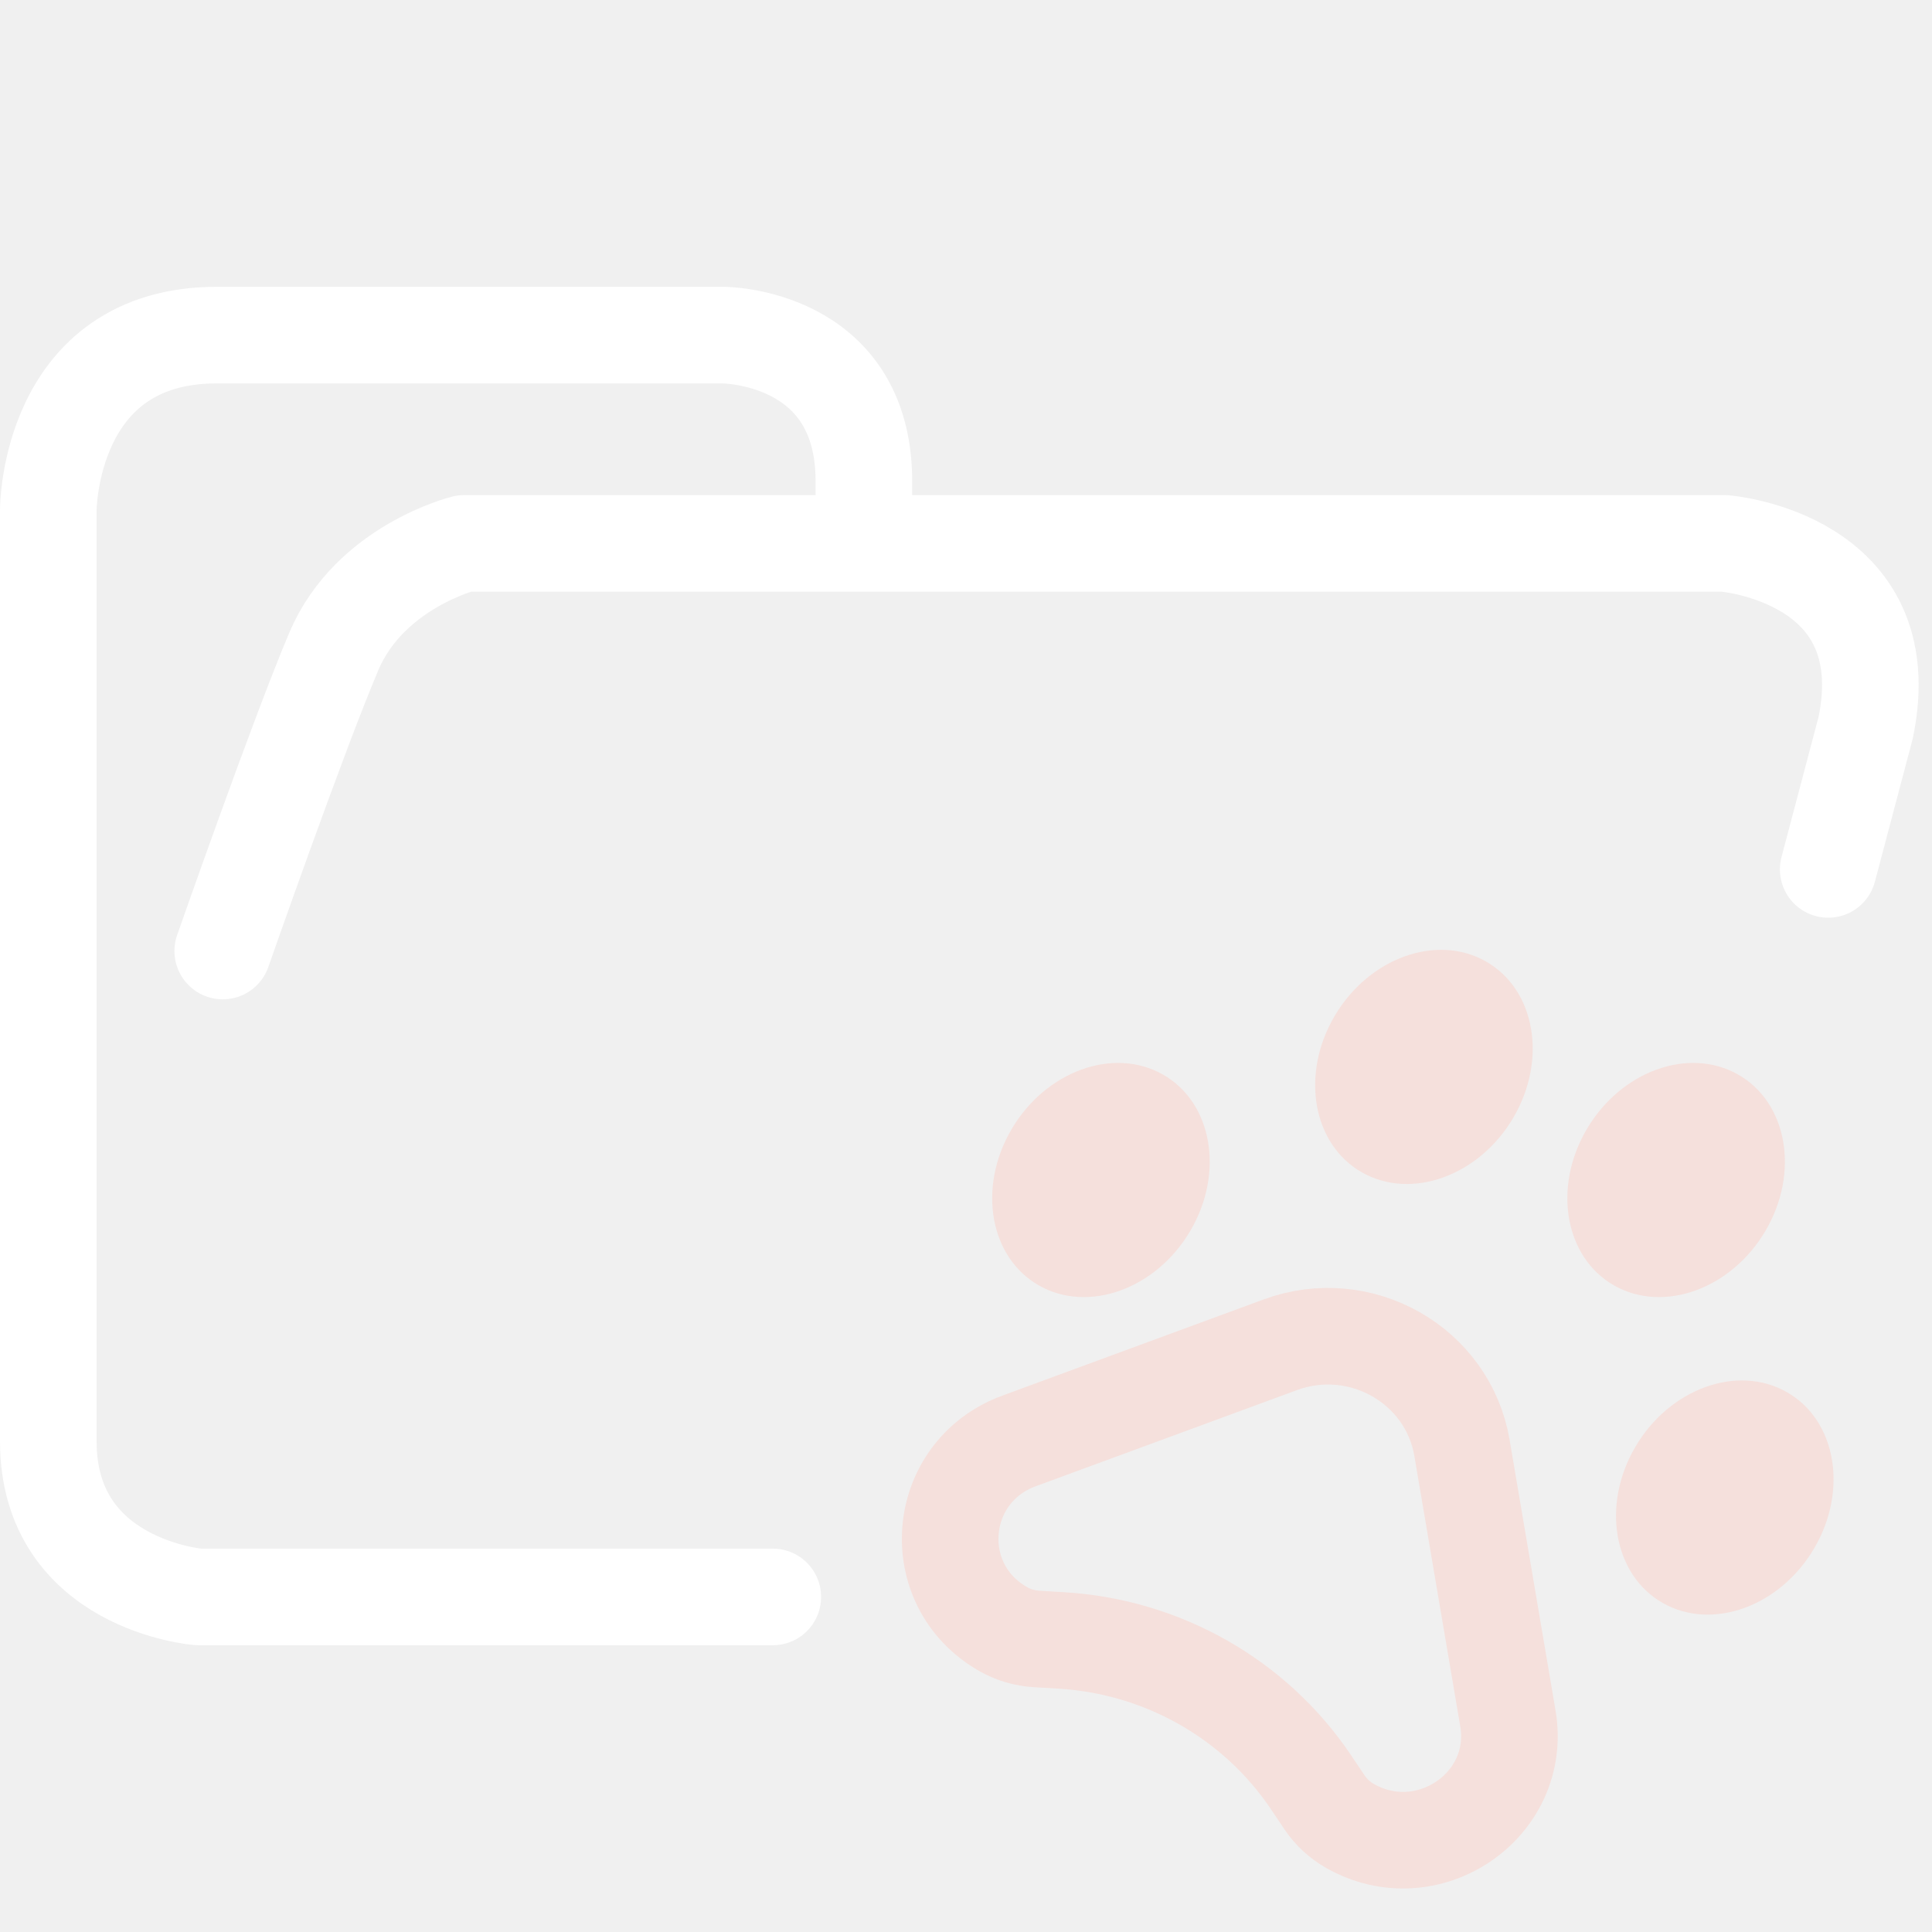
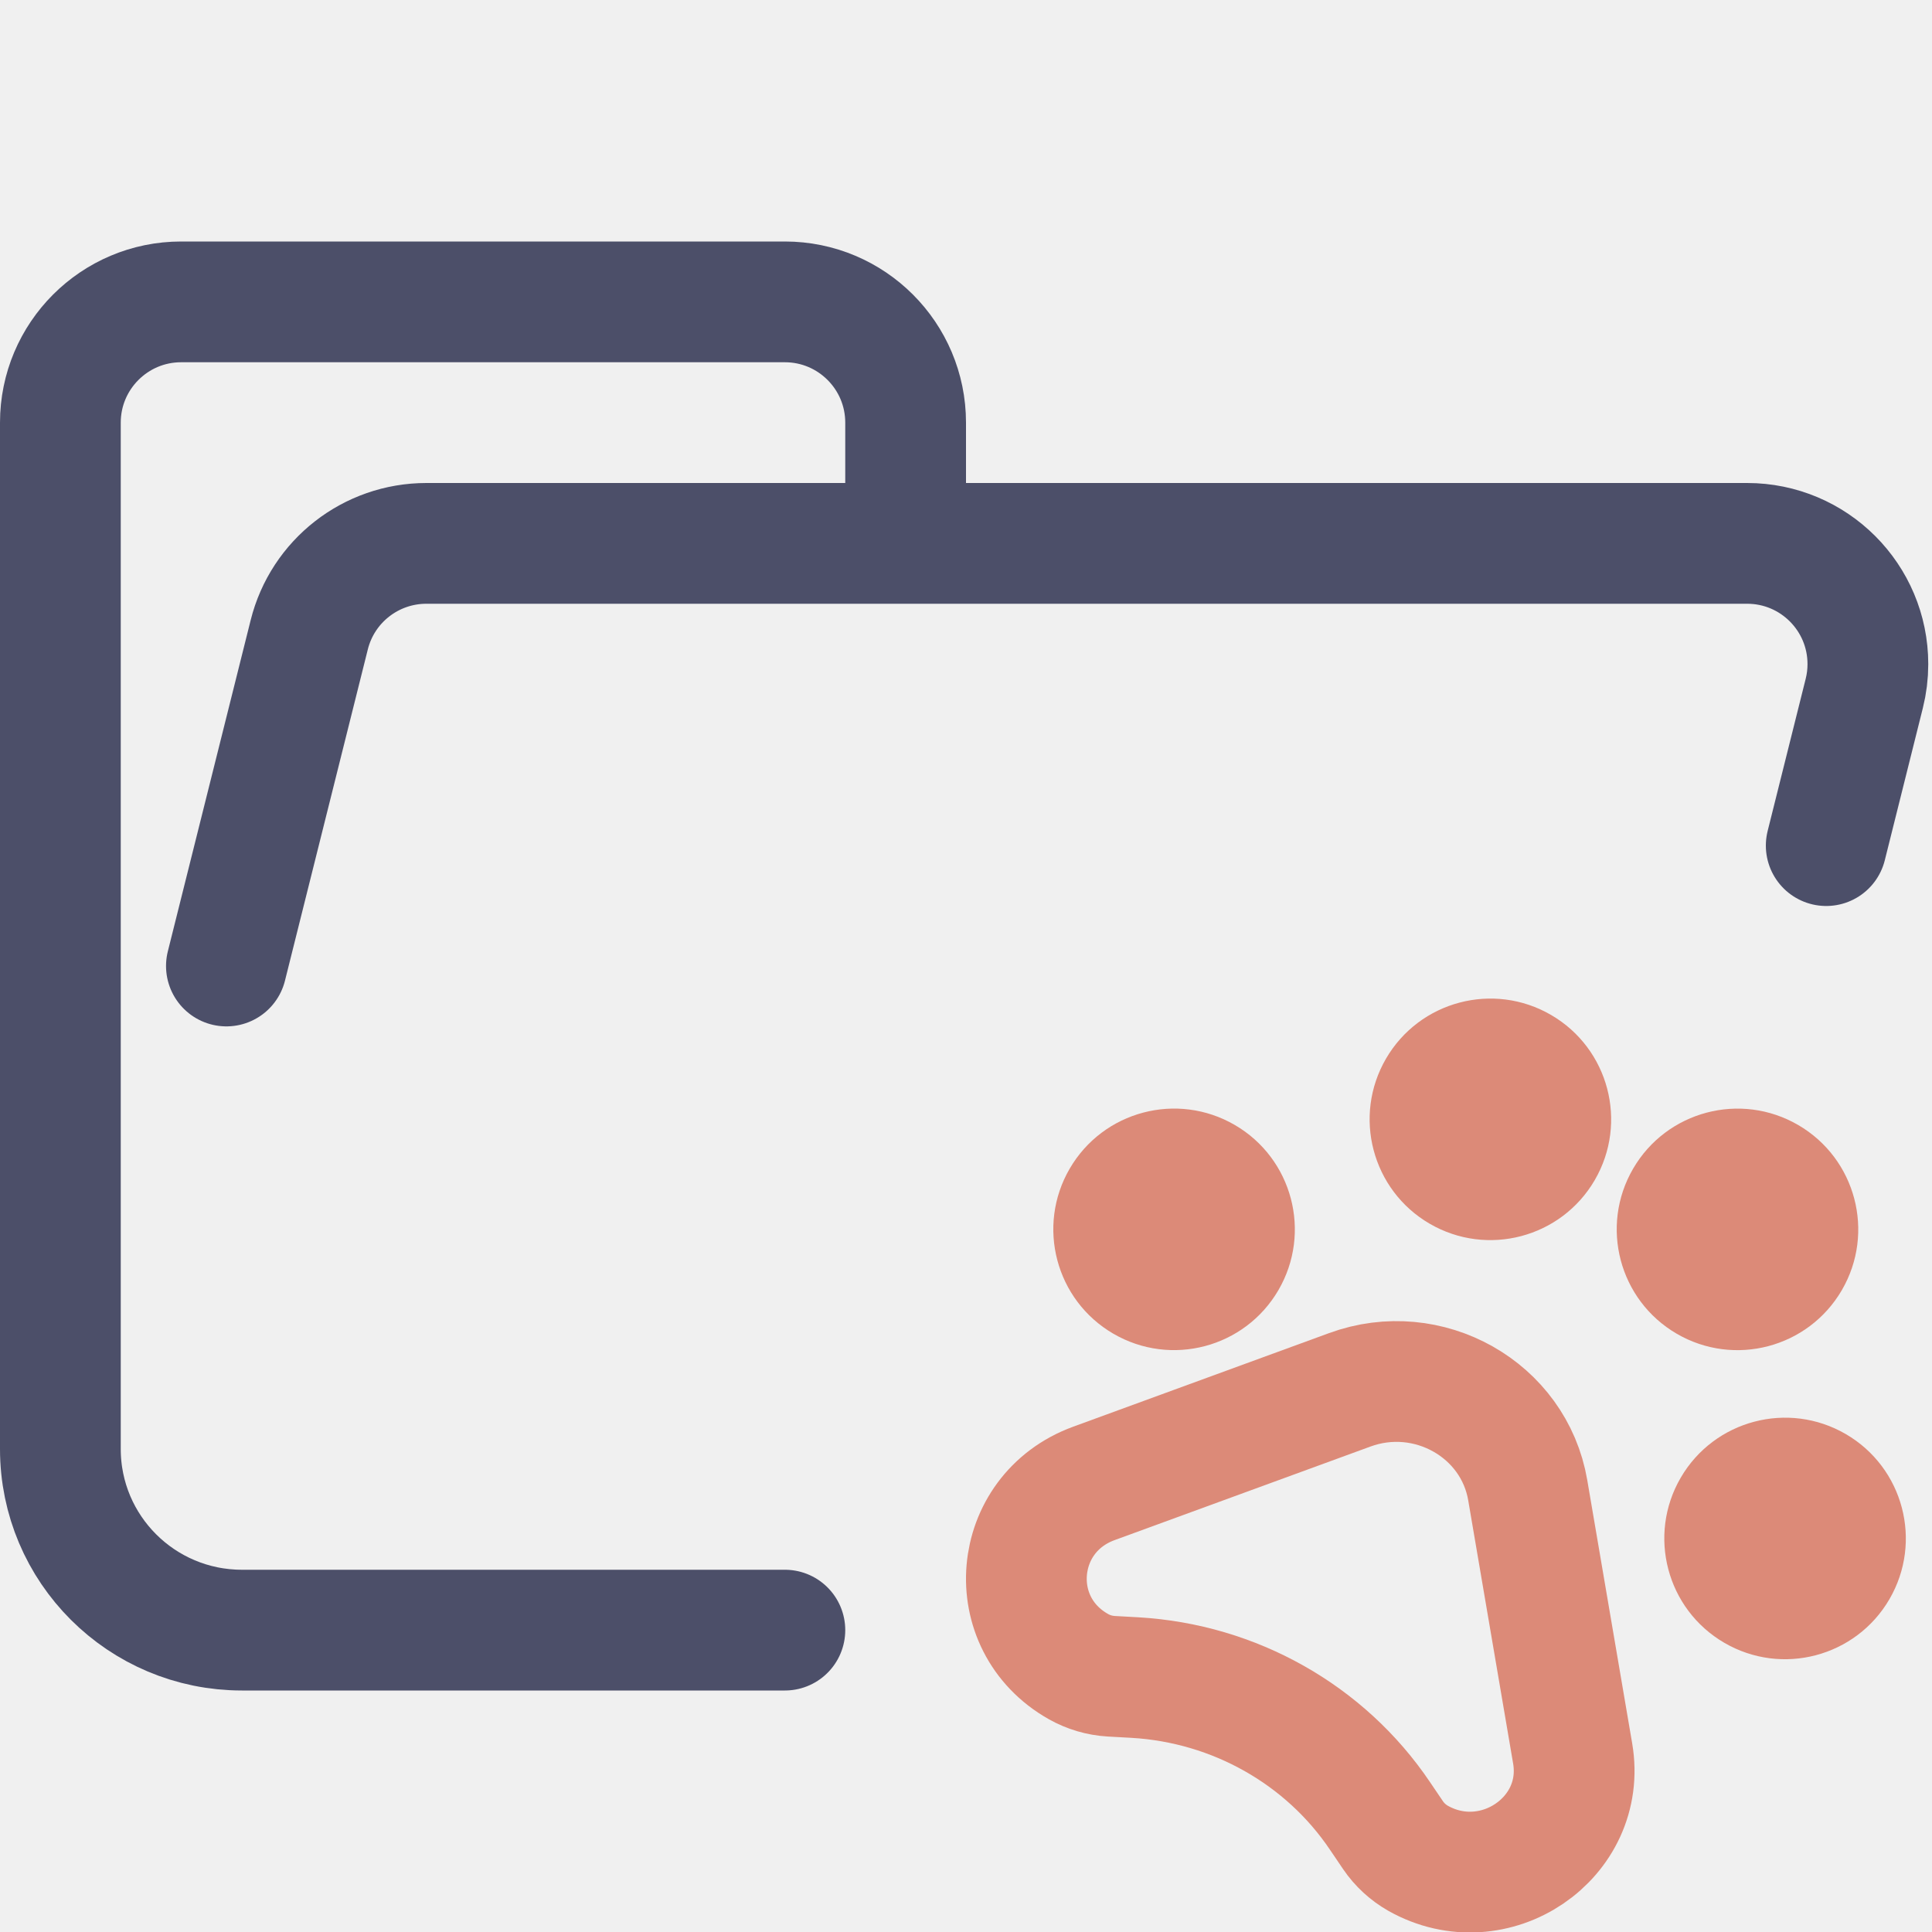
- <svg xmlns="http://www.w3.org/2000/svg" width="100.0px" height="100.0px" viewBox="0 0 100.0 100.0" version="1.1" id="SVGRoot">
-   <defs id="defs9" />
-   <path style="display:inline;fill:none;stroke:#ffffff;stroke-width:5;stroke-linecap:round;stroke-linejoin:round;stroke-dasharray:none;stroke-opacity:1;paint-order:fill markers stroke" d="m 44.714,27.878 v -2.974 c 0,-7.56 -7.295,-7.56 -7.295,-7.56 H 11.23 c -8.73,0 -8.73,9.047 -8.73,9.047 v 48.21 c 0,7.436 7.773,8.056 7.773,8.056 H 40 m 54.627,-37.657 1.939,-7.331 c 1.833,-8.827 -7.31,-9.543 -7.31,-9.543 H 24.025 c 0,0 -4.886,1.206 -6.746,5.588 -1.86,4.382 -5.75,15.511 -5.75,15.511" id="path5390" />
-   <path style="display:none;fill:none;stroke:#ffffff;stroke-width:5;stroke-linecap:round;stroke-linejoin:round;stroke-dasharray:none;stroke-opacity:1;paint-order:fill markers stroke" d="m 24.023,28.126 h 54.286 c 0,0 9.207,0.248 9.207,9.543 v 7.331 M 40,82.656 H 10.272 c 0,0 -7.772,-0.62 -7.772,-8.056 V 26.391 c 0,0 0,-9.047 8.729,-9.047 h 26.186 c 0,0 7.294,0 7.294,7.56 v 2.974" id="path5390-2" />
-   <path d="m 52.75,74.581 13.516,-4.975 c 4.145,-1.527 8.678,1.046 9.406,5.339 l 2.376,13.996 c 0.765,4.503 -4.148,7.855 -8.173,5.57 -0.528,-0.3 -0.978,-0.716 -1.315,-1.217 L 67.863,92.255 C 64.965,87.94 60.17,85.218 54.92,84.908 l -1.263,-0.075 c -0.608,-0.036 -1.199,-0.21 -1.727,-0.509 -4.025,-2.285 -3.529,-8.143 0.82,-9.744 z" style="fill:none;stroke:#f5e0dc;stroke-width:5;stroke-dasharray:none;stroke-opacity:1" id="path27504" />
-   <ellipse style="fill:#f5e0dc;fill-opacity:1;stroke:none;stroke-width:5.299;stroke-linecap:round;stroke-linejoin:round;stroke-dasharray:none;paint-order:fill markers stroke" id="ellipse30549" cx="80.076" cy="24.989" rx="5.321" ry="6.332" transform="matrix(0.8696626,0.4936466,-0.5063804,0.8623102,0,0)" />
-   <ellipse style="fill:#f5e0dc;fill-opacity:1;stroke:none;stroke-width:5.299;stroke-linecap:round;stroke-linejoin:round;stroke-dasharray:none;paint-order:fill markers stroke" id="ellipse30551" cx="91.528" cy="11.644" rx="5.321" ry="6.332" transform="matrix(0.8696626,0.4936466,-0.5063804,0.8623102,0,0)" />
-   <ellipse style="fill:#f5e0dc;fill-opacity:1;stroke:none;stroke-width:5.299;stroke-linecap:round;stroke-linejoin:round;stroke-dasharray:none;paint-order:fill markers stroke" id="ellipse30553" cx="105.75" cy="10.291" rx="5.321" ry="6.332" transform="matrix(0.8696626,0.4936466,-0.5063804,0.8623102,0,0)" />
-   <ellipse style="fill:#f5e0dc;fill-opacity:1;stroke:none;stroke-width:5.299;stroke-linecap:round;stroke-linejoin:round;stroke-dasharray:none;paint-order:fill markers stroke" id="ellipse30555" cx="116.246" cy="23.342" rx="5.321" ry="6.332" transform="matrix(0.8696626,0.4936466,-0.5063804,0.8623102,0,0)" />
+ <svg xmlns="http://www.w3.org/2000/svg" width="16px" height="16px" viewBox="0 0 16 16" version="1.1">
+   <g id="folder_husky__open" stroke="none" stroke-width="1" fill="none" fill-rule="evenodd">
+     <g id="folder" transform="translate(0.5, 2.5)" stroke="#4C4F69" stroke-linecap="round" stroke-linejoin="round">
+       <path d="M1.375,5.5 L2.061,2.757 C2.172,2.312 2.572,2 3.031,2 L13.969,2 C14.522,2 14.969,2.448 14.969,3 C14.969,3.082 14.959,3.163 14.939,3.243 L14.624,4.503 M6,11 L1.504,11 C0.672,11 5.55111512e-17,10.328 5.55111512e-17,9.5 L5.55111512e-17,1 C5.55111512e-17,0.448 0.448,0 1,0 L6,0 C6.552,0 7,0.448 7,1 L7,2" id="Shape" />
+     </g>
+     <g id="icon" transform="translate(8.5, 7.997)">
+       <g id="Group" transform="translate(0, -0)">
+         <path d="M0.559,4.288 L2.678,3.513 C3.327,3.275 4.038,3.676 4.152,4.344 L4.524,6.524 C4.644,7.226 3.874,7.748 3.243,7.392 C3.161,7.345 3.09,7.28 3.037,7.202 L2.928,7.041 C2.474,6.368 1.722,5.944 0.9,5.896 L0.702,5.885 C0.606,5.879 0.514,5.852 0.431,5.805 C-0.2,5.449 -0.122,4.537 0.559,4.288 L0.559,4.288 Z" id="Path" stroke="#DC8A78" />
+         <ellipse id="Oval" fill="#DC8A78" fill-rule="nonzero" transform="translate(1.2232, 2.1844) rotate(30.2111) translate(-1.2232, -2.1844)" cx="1.223" cy="2.184" rx="1" ry="1" />
+         <ellipse id="Oval" fill="#DC8A78" fill-rule="nonzero" transform="translate(3.843, 1.2726) rotate(30.2111) translate(-3.843, -1.2726)" cx="3.843" cy="1.273" rx="1" ry="1" />
+         <ellipse id="Oval" fill="#DC8A78" fill-rule="nonzero" transform="translate(5.8886, 2.1844) rotate(30.2111) translate(-5.8886, -2.1844)" cx="5.889" cy="2.184" rx="1" ry="1" />
+         <ellipse id="Oval" fill="#DC8A78" fill-rule="nonzero" transform="translate(6.2834, 4.7443) rotate(30.2111) translate(-6.2834, -4.7443)" cx="6.283" cy="4.744" rx="1" ry="1" />
+       </g>
+     </g>
+   </g>
</svg>
